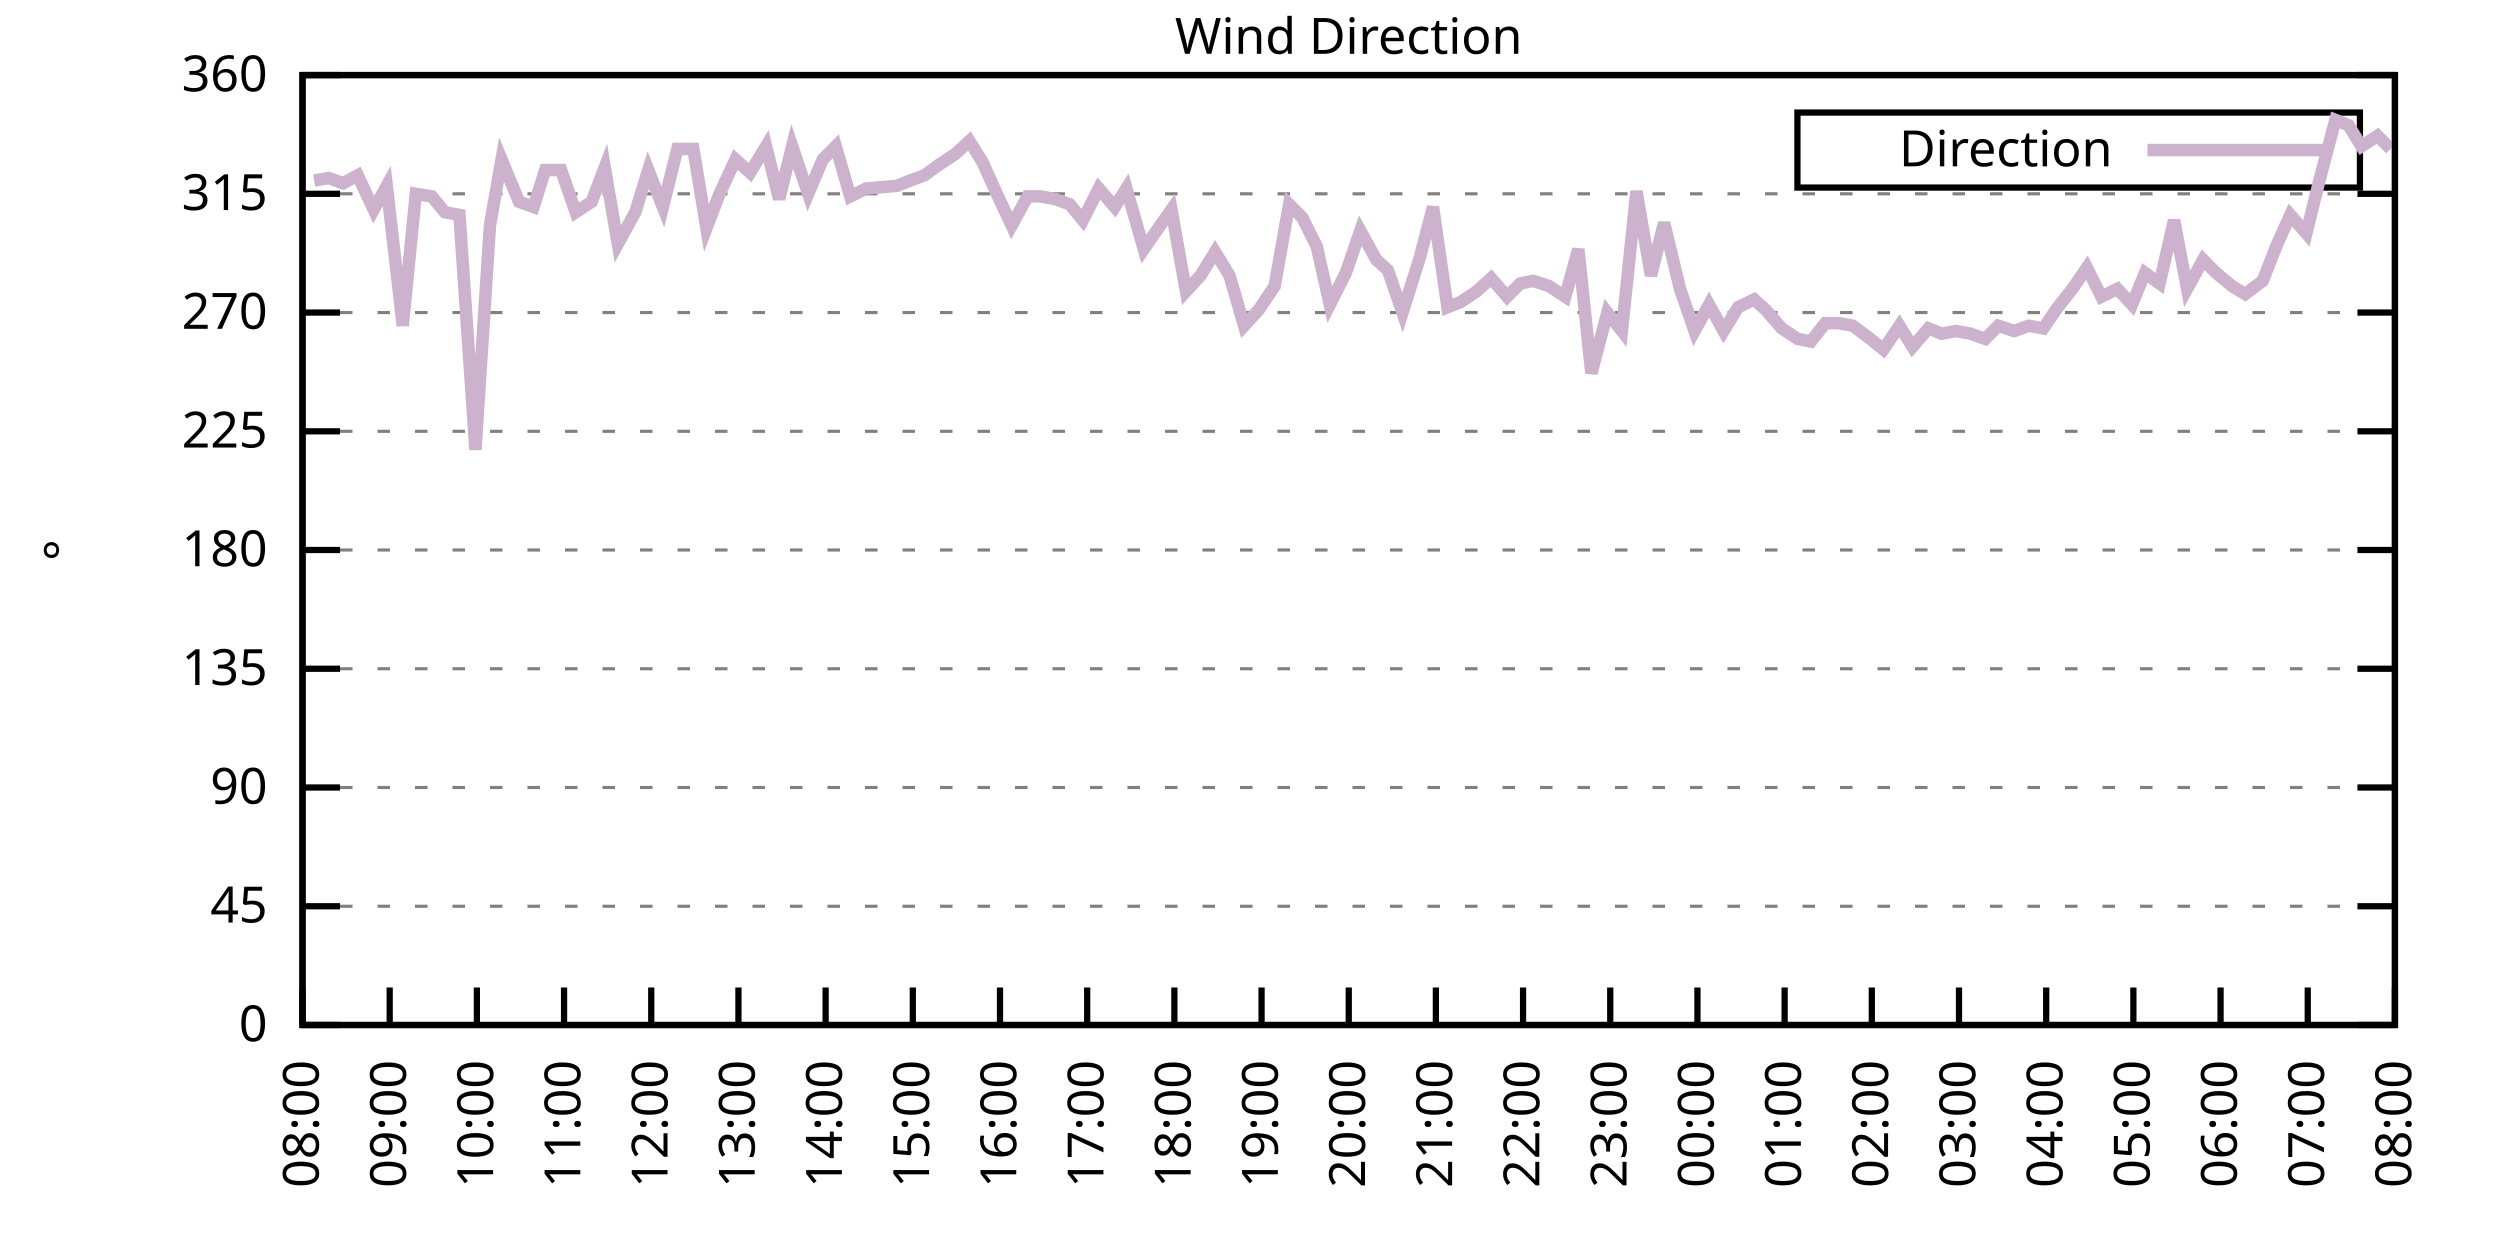
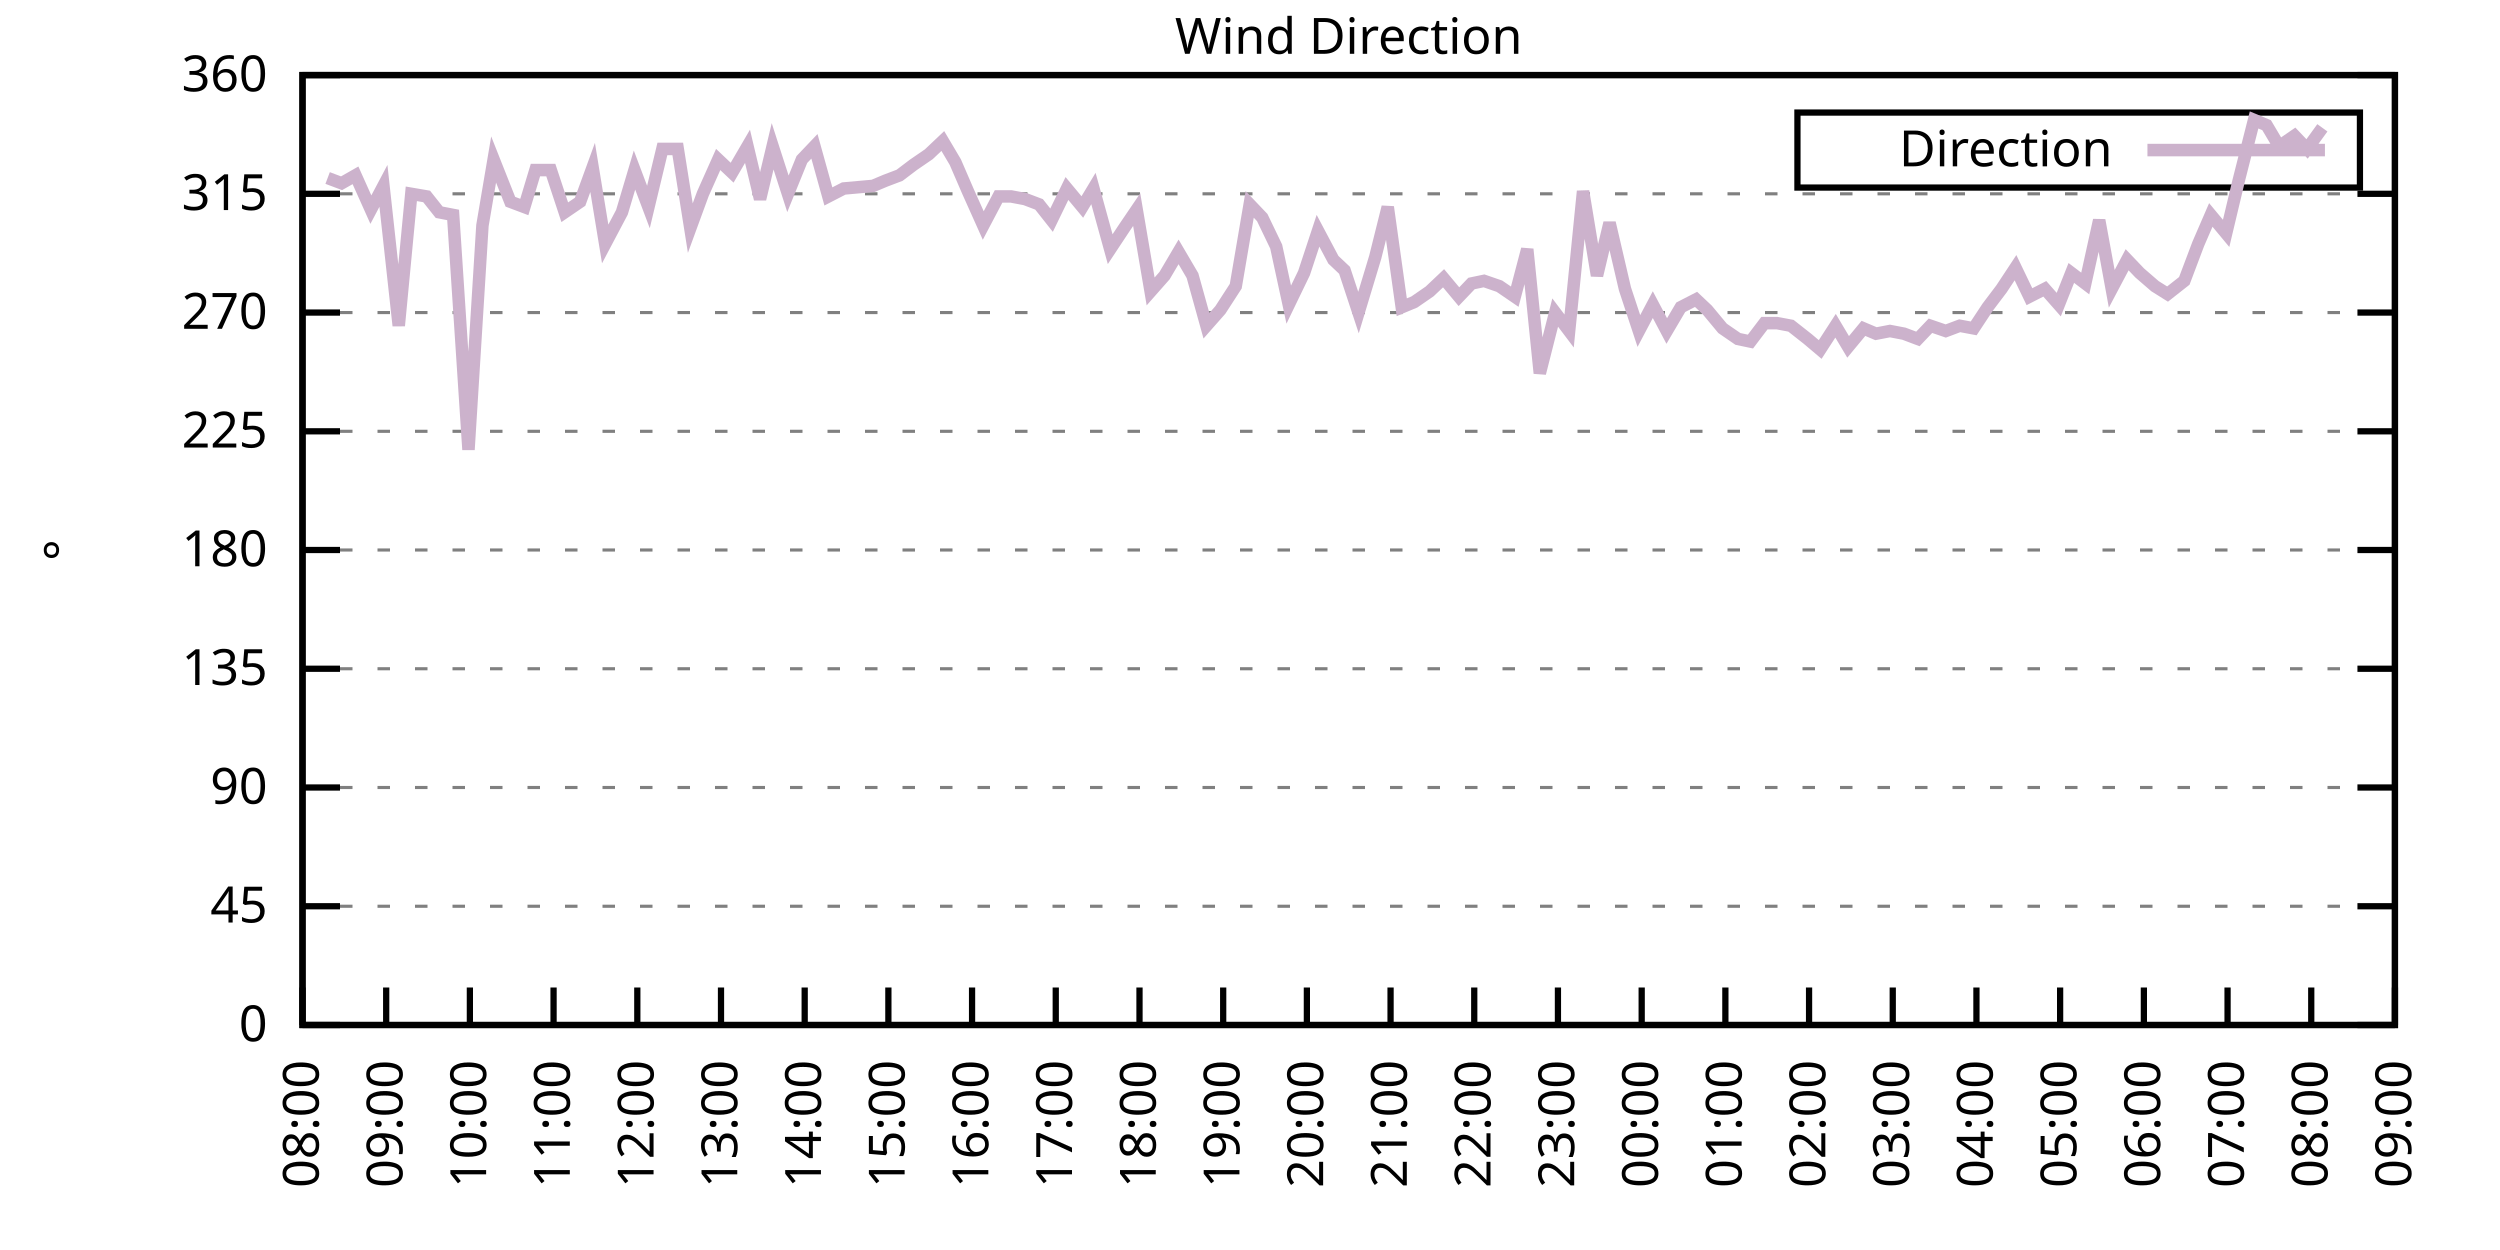
<svg xmlns="http://www.w3.org/2000/svg" xmlns:xlink="http://www.w3.org/1999/xlink" width="400" height="200" viewBox="0 0 400 200">
  <g id="gnuplot_canvas">
    <rect x="0" y="0" width="400" height="200" fill="none" />
    <defs>
      <circle id="gpDot" r="0.5" stroke-width="0.5" stroke="currentColor" />
      <path id="gpPt0" stroke-width="0.333" stroke="currentColor" d="M-1,0 h2 M0,-1 v2" />
      <path id="gpPt1" stroke-width="0.333" stroke="currentColor" d="M-1,-1 L1,1 M1,-1 L-1,1" />
      <path id="gpPt2" stroke-width="0.333" stroke="currentColor" d="M-1,0 L1,0 M0,-1 L0,1 M-1,-1 L1,1 M-1,1 L1,-1" />
      <rect id="gpPt3" stroke-width="0.333" stroke="currentColor" x="-1" y="-1" width="2" height="2" />
      <rect id="gpPt4" stroke-width="0.333" stroke="currentColor" fill="currentColor" x="-1" y="-1" width="2" height="2" />
      <circle id="gpPt5" stroke-width="0.333" stroke="currentColor" cx="0" cy="0" r="1" />
      <use xlink:href="#gpPt5" id="gpPt6" fill="currentColor" stroke="none" />
      <path id="gpPt7" stroke-width="0.333" stroke="currentColor" d="M0,-1.33 L-1.33,0.67 L1.33,0.67 z" />
      <use xlink:href="#gpPt7" id="gpPt8" fill="currentColor" stroke="none" />
      <use xlink:href="#gpPt7" id="gpPt9" stroke="currentColor" transform="rotate(180)" />
      <use xlink:href="#gpPt9" id="gpPt10" fill="currentColor" stroke="none" />
      <use xlink:href="#gpPt3" id="gpPt11" stroke="currentColor" transform="rotate(45)" />
      <use xlink:href="#gpPt11" id="gpPt12" fill="currentColor" stroke="none" />
      <path id="gpPt13" stroke-width="0.333" stroke="currentColor" d="M0,1.330 L1.265,0.411 L0.782,-1.067 L-0.782,-1.076 L-1.265,0.411 z" />
      <use xlink:href="#gpPt13" id="gpPt14" fill="currentColor" stroke="none" />
      <filter id="textbox" filterUnits="objectBoundingBox" x="0" y="0" height="1" width="1">
        <feFlood flood-color="white" flood-opacity="1" result="bgnd" />
        <feComposite in="SourceGraphic" in2="bgnd" operator="atop" />
      </filter>
      <filter id="greybox" filterUnits="objectBoundingBox" x="0" y="0" height="1" width="1">
        <feFlood flood-color="lightgrey" flood-opacity="1" result="grey" />
        <feComposite in="SourceGraphic" in2="grey" operator="atop" />
      </filter>
    </defs>
    <g fill="none" color="white" stroke="currentColor" stroke-width="1.00" stroke-linecap="butt" stroke-linejoin="miter">
</g>
    <g fill="none" color="black" stroke="currentColor" stroke-width="1.00" stroke-linecap="butt" stroke-linejoin="miter">
      <g stroke="none" shape-rendering="crispEdges">
        <polygon fill="rgb(255, 255, 255)" points="48.40,164.00 383.18,164.00 383.18,12.02 48.40,12.02 " />
      </g>
    </g>
    <g fill="none" color="black" stroke="currentColor" stroke-width="1.00" stroke-linecap="butt" stroke-linejoin="miter">
</g>
    <g fill="none" color="black" stroke="black" stroke-width="0.50" stroke-linecap="butt" stroke-linejoin="miter">
</g>
    <g fill="none" color="gray" stroke="currentColor" stroke-width="0.50" stroke-linecap="butt" stroke-linejoin="miter">
      <path stroke="gray" stroke-dasharray="2,4" class="gridline" d="M48.40,164.00 L383.19,164.00  " />
    </g>
    <g fill="none" color="gray" stroke="gray" stroke-width="1.00" stroke-linecap="butt" stroke-linejoin="miter">
</g>
    <g fill="none" color="black" stroke="currentColor" stroke-width="1.00" stroke-linecap="butt" stroke-linejoin="miter">
      <path stroke="black" d="M48.40,164.00 L54.40,164.00 M383.19,164.00 L377.19,164.00  " />
      <g transform="translate(42.80,166.60)" stroke="none" fill="black" font-family="Sans" font-size="8.00" text-anchor="end">
        <text>
          <tspan font-family="Sans"> 0</tspan>
        </text>
      </g>
    </g>
    <g fill="none" color="black" stroke="currentColor" stroke-width="1.00" stroke-linecap="butt" stroke-linejoin="miter">
</g>
    <g fill="none" color="black" stroke="black" stroke-width="0.50" stroke-linecap="butt" stroke-linejoin="miter">
</g>
    <g fill="none" color="gray" stroke="currentColor" stroke-width="0.50" stroke-linecap="butt" stroke-linejoin="miter">
      <path stroke="gray" stroke-dasharray="2,4" class="gridline" d="M48.40,145.00 L383.19,145.00  " />
    </g>
    <g fill="none" color="gray" stroke="gray" stroke-width="1.00" stroke-linecap="butt" stroke-linejoin="miter">
</g>
    <g fill="none" color="black" stroke="currentColor" stroke-width="1.00" stroke-linecap="butt" stroke-linejoin="miter">
      <path stroke="black" d="M48.40,145.00 L54.40,145.00 M383.19,145.00 L377.19,145.00  " />
      <g transform="translate(42.80,147.60)" stroke="none" fill="black" font-family="Sans" font-size="8.00" text-anchor="end">
        <text>
          <tspan font-family="Sans"> 45</tspan>
        </text>
      </g>
    </g>
    <g fill="none" color="black" stroke="currentColor" stroke-width="1.00" stroke-linecap="butt" stroke-linejoin="miter">
</g>
    <g fill="none" color="black" stroke="black" stroke-width="0.50" stroke-linecap="butt" stroke-linejoin="miter">
</g>
    <g fill="none" color="gray" stroke="currentColor" stroke-width="0.50" stroke-linecap="butt" stroke-linejoin="miter">
      <path stroke="gray" stroke-dasharray="2,4" class="gridline" d="M48.40,126.00 L383.19,126.00  " />
    </g>
    <g fill="none" color="gray" stroke="gray" stroke-width="1.00" stroke-linecap="butt" stroke-linejoin="miter">
</g>
    <g fill="none" color="black" stroke="currentColor" stroke-width="1.00" stroke-linecap="butt" stroke-linejoin="miter">
      <path stroke="black" d="M48.40,126.00 L54.40,126.00 M383.19,126.00 L377.19,126.00  " />
      <g transform="translate(42.80,128.60)" stroke="none" fill="black" font-family="Sans" font-size="8.00" text-anchor="end">
        <text>
          <tspan font-family="Sans"> 90</tspan>
        </text>
      </g>
    </g>
    <g fill="none" color="black" stroke="currentColor" stroke-width="1.00" stroke-linecap="butt" stroke-linejoin="miter">
</g>
    <g fill="none" color="black" stroke="black" stroke-width="0.50" stroke-linecap="butt" stroke-linejoin="miter">
</g>
    <g fill="none" color="gray" stroke="currentColor" stroke-width="0.50" stroke-linecap="butt" stroke-linejoin="miter">
      <path stroke="gray" stroke-dasharray="2,4" class="gridline" d="M48.40,107.00 L383.19,107.00  " />
    </g>
    <g fill="none" color="gray" stroke="gray" stroke-width="1.00" stroke-linecap="butt" stroke-linejoin="miter">
</g>
    <g fill="none" color="black" stroke="currentColor" stroke-width="1.00" stroke-linecap="butt" stroke-linejoin="miter">
      <path stroke="black" d="M48.40,107.00 L54.40,107.00 M383.19,107.00 L377.19,107.00  " />
      <g transform="translate(42.80,109.60)" stroke="none" fill="black" font-family="Sans" font-size="8.00" text-anchor="end">
        <text>
          <tspan font-family="Sans"> 135</tspan>
        </text>
      </g>
    </g>
    <g fill="none" color="black" stroke="currentColor" stroke-width="1.00" stroke-linecap="butt" stroke-linejoin="miter">
</g>
    <g fill="none" color="black" stroke="black" stroke-width="0.50" stroke-linecap="butt" stroke-linejoin="miter">
</g>
    <g fill="none" color="gray" stroke="currentColor" stroke-width="0.50" stroke-linecap="butt" stroke-linejoin="miter">
      <path stroke="gray" stroke-dasharray="2,4" class="gridline" d="M48.40,88.00 L383.19,88.00  " />
    </g>
    <g fill="none" color="gray" stroke="gray" stroke-width="1.00" stroke-linecap="butt" stroke-linejoin="miter">
</g>
    <g fill="none" color="black" stroke="currentColor" stroke-width="1.00" stroke-linecap="butt" stroke-linejoin="miter">
      <path stroke="black" d="M48.40,88.00 L54.40,88.00 M383.19,88.00 L377.19,88.00  " />
      <g transform="translate(42.80,90.60)" stroke="none" fill="black" font-family="Sans" font-size="8.00" text-anchor="end">
        <text>
          <tspan font-family="Sans"> 180</tspan>
        </text>
      </g>
    </g>
    <g fill="none" color="black" stroke="currentColor" stroke-width="1.00" stroke-linecap="butt" stroke-linejoin="miter">
</g>
    <g fill="none" color="black" stroke="black" stroke-width="0.50" stroke-linecap="butt" stroke-linejoin="miter">
</g>
    <g fill="none" color="gray" stroke="currentColor" stroke-width="0.50" stroke-linecap="butt" stroke-linejoin="miter">
      <path stroke="gray" stroke-dasharray="2,4" class="gridline" d="M48.40,69.01 L383.19,69.01  " />
    </g>
    <g fill="none" color="gray" stroke="gray" stroke-width="1.00" stroke-linecap="butt" stroke-linejoin="miter">
</g>
    <g fill="none" color="black" stroke="currentColor" stroke-width="1.00" stroke-linecap="butt" stroke-linejoin="miter">
      <path stroke="black" d="M48.40,69.01 L54.40,69.01 M383.19,69.01 L377.19,69.01  " />
      <g transform="translate(42.80,71.61)" stroke="none" fill="black" font-family="Sans" font-size="8.00" text-anchor="end">
        <text>
          <tspan font-family="Sans"> 225</tspan>
        </text>
      </g>
    </g>
    <g fill="none" color="black" stroke="currentColor" stroke-width="1.00" stroke-linecap="butt" stroke-linejoin="miter">
</g>
    <g fill="none" color="black" stroke="black" stroke-width="0.50" stroke-linecap="butt" stroke-linejoin="miter">
</g>
    <g fill="none" color="gray" stroke="currentColor" stroke-width="0.50" stroke-linecap="butt" stroke-linejoin="miter">
      <path stroke="gray" stroke-dasharray="2,4" class="gridline" d="M48.40,50.01 L383.19,50.01  " />
    </g>
    <g fill="none" color="gray" stroke="gray" stroke-width="1.00" stroke-linecap="butt" stroke-linejoin="miter">
</g>
    <g fill="none" color="black" stroke="currentColor" stroke-width="1.00" stroke-linecap="butt" stroke-linejoin="miter">
      <path stroke="black" d="M48.40,50.01 L54.40,50.01 M383.19,50.01 L377.19,50.01  " />
      <g transform="translate(42.80,52.61)" stroke="none" fill="black" font-family="Sans" font-size="8.00" text-anchor="end">
        <text>
          <tspan font-family="Sans"> 270</tspan>
        </text>
      </g>
    </g>
    <g fill="none" color="black" stroke="currentColor" stroke-width="1.00" stroke-linecap="butt" stroke-linejoin="miter">
</g>
    <g fill="none" color="black" stroke="black" stroke-width="0.50" stroke-linecap="butt" stroke-linejoin="miter">
</g>
    <g fill="none" color="gray" stroke="currentColor" stroke-width="0.50" stroke-linecap="butt" stroke-linejoin="miter">
      <path stroke="gray" stroke-dasharray="2,4" class="gridline" d="M48.40,31.01 L383.19,31.01  " />
    </g>
    <g fill="none" color="gray" stroke="gray" stroke-width="1.00" stroke-linecap="butt" stroke-linejoin="miter">
</g>
    <g fill="none" color="black" stroke="currentColor" stroke-width="1.00" stroke-linecap="butt" stroke-linejoin="miter">
      <path stroke="black" d="M48.40,31.01 L54.40,31.01 M383.19,31.01 L377.19,31.01  " />
      <g transform="translate(42.80,33.61)" stroke="none" fill="black" font-family="Sans" font-size="8.00" text-anchor="end">
        <text>
          <tspan font-family="Sans"> 315</tspan>
        </text>
      </g>
    </g>
    <g fill="none" color="black" stroke="currentColor" stroke-width="1.00" stroke-linecap="butt" stroke-linejoin="miter">
</g>
    <g fill="none" color="black" stroke="black" stroke-width="0.50" stroke-linecap="butt" stroke-linejoin="miter">
</g>
    <g fill="none" color="gray" stroke="currentColor" stroke-width="0.50" stroke-linecap="butt" stroke-linejoin="miter">
      <path stroke="gray" stroke-dasharray="2,4" class="gridline" d="M48.40,12.01 L383.19,12.01  " />
    </g>
    <g fill="none" color="gray" stroke="gray" stroke-width="1.00" stroke-linecap="butt" stroke-linejoin="miter">
</g>
    <g fill="none" color="black" stroke="currentColor" stroke-width="1.00" stroke-linecap="butt" stroke-linejoin="miter">
      <path stroke="black" d="M48.40,12.01 L54.40,12.01 M383.19,12.01 L377.19,12.01  " />
      <g transform="translate(42.80,14.61)" stroke="none" fill="black" font-family="Sans" font-size="8.00" text-anchor="end">
        <text>
          <tspan font-family="Sans"> 360</tspan>
        </text>
      </g>
    </g>
    <g fill="none" color="black" stroke="currentColor" stroke-width="1.00" stroke-linecap="butt" stroke-linejoin="miter">
      <path stroke="black" d="M48.40,164.00 L48.40,158.00  " />
      <g transform="translate(51.00,169.60) rotate(270.00)" stroke="none" fill="black" font-family="Sans" font-size="8.00" text-anchor="end">
        <text>
          <tspan font-family="Sans">08:00</tspan>
        </text>
      </g>
    </g>
    <g fill="none" color="black" stroke="currentColor" stroke-width="1.00" stroke-linecap="butt" stroke-linejoin="miter">
-       <path stroke="black" d="M62.35,164.00 L62.35,158.00  " />
-       <g transform="translate(64.95,169.60) rotate(270.00)" stroke="none" fill="black" font-family="Sans" font-size="8.00" text-anchor="end">
+       <path stroke="black" d="M61.79,164.00 L61.79,158.00  " />
+       <g transform="translate(64.39,169.60) rotate(270.00)" stroke="none" fill="black" font-family="Sans" font-size="8.00" text-anchor="end">
        <text>
          <tspan font-family="Sans">09:00</tspan>
        </text>
      </g>
    </g>
    <g fill="none" color="black" stroke="currentColor" stroke-width="1.00" stroke-linecap="butt" stroke-linejoin="miter">
-       <path stroke="black" d="M76.30,164.00 L76.30,158.00  " />
-       <g transform="translate(78.90,169.60) rotate(270.00)" stroke="none" fill="black" font-family="Sans" font-size="8.00" text-anchor="end">
+       <path stroke="black" d="M75.18,164.00 L75.18,158.00  " />
+       <g transform="translate(77.78,169.60) rotate(270.00)" stroke="none" fill="black" font-family="Sans" font-size="8.00" text-anchor="end">
        <text>
          <tspan font-family="Sans">10:00</tspan>
        </text>
      </g>
    </g>
    <g fill="none" color="black" stroke="currentColor" stroke-width="1.00" stroke-linecap="butt" stroke-linejoin="miter">
-       <path stroke="black" d="M90.25,164.00 L90.25,158.00  " />
-       <g transform="translate(92.85,169.60) rotate(270.00)" stroke="none" fill="black" font-family="Sans" font-size="8.00" text-anchor="end">
+       <path stroke="black" d="M88.57,164.00 L88.57,158.00  " />
+       <g transform="translate(91.17,169.60) rotate(270.00)" stroke="none" fill="black" font-family="Sans" font-size="8.00" text-anchor="end">
        <text>
          <tspan font-family="Sans">11:00</tspan>
        </text>
      </g>
    </g>
    <g fill="none" color="black" stroke="currentColor" stroke-width="1.00" stroke-linecap="butt" stroke-linejoin="miter">
-       <path stroke="black" d="M104.20,164.00 L104.20,158.00  " />
-       <g transform="translate(106.80,169.60) rotate(270.00)" stroke="none" fill="black" font-family="Sans" font-size="8.00" text-anchor="end">
+       <path stroke="black" d="M101.97,164.00 L101.97,158.00  " />
+       <g transform="translate(104.57,169.60) rotate(270.00)" stroke="none" fill="black" font-family="Sans" font-size="8.00" text-anchor="end">
        <text>
          <tspan font-family="Sans">12:00</tspan>
        </text>
      </g>
    </g>
    <g fill="none" color="black" stroke="currentColor" stroke-width="1.00" stroke-linecap="butt" stroke-linejoin="miter">
-       <path stroke="black" d="M118.15,164.00 L118.15,158.00  " />
-       <g transform="translate(120.75,169.60) rotate(270.00)" stroke="none" fill="black" font-family="Sans" font-size="8.00" text-anchor="end">
+       <path stroke="black" d="M115.36,164.00 L115.36,158.00  " />
+       <g transform="translate(117.96,169.60) rotate(270.00)" stroke="none" fill="black" font-family="Sans" font-size="8.00" text-anchor="end">
        <text>
          <tspan font-family="Sans">13:00</tspan>
        </text>
      </g>
    </g>
    <g fill="none" color="black" stroke="currentColor" stroke-width="1.00" stroke-linecap="butt" stroke-linejoin="miter">
-       <path stroke="black" d="M132.10,164.00 L132.10,158.00  " />
-       <g transform="translate(134.70,169.60) rotate(270.00)" stroke="none" fill="black" font-family="Sans" font-size="8.00" text-anchor="end">
+       <path stroke="black" d="M128.75,164.00 L128.75,158.00  " />
+       <g transform="translate(131.35,169.60) rotate(270.00)" stroke="none" fill="black" font-family="Sans" font-size="8.00" text-anchor="end">
        <text>
          <tspan font-family="Sans">14:00</tspan>
        </text>
      </g>
    </g>
    <g fill="none" color="black" stroke="currentColor" stroke-width="1.00" stroke-linecap="butt" stroke-linejoin="miter">
-       <path stroke="black" d="M146.05,164.00 L146.05,158.00  " />
-       <g transform="translate(148.65,169.60) rotate(270.00)" stroke="none" fill="black" font-family="Sans" font-size="8.00" text-anchor="end">
+       <path stroke="black" d="M142.14,164.00 L142.14,158.00  " />
+       <g transform="translate(144.74,169.60) rotate(270.00)" stroke="none" fill="black" font-family="Sans" font-size="8.00" text-anchor="end">
        <text>
          <tspan font-family="Sans">15:00</tspan>
        </text>
      </g>
    </g>
    <g fill="none" color="black" stroke="currentColor" stroke-width="1.00" stroke-linecap="butt" stroke-linejoin="miter">
-       <path stroke="black" d="M160.00,164.00 L160.00,158.00  " />
-       <g transform="translate(162.60,169.60) rotate(270.00)" stroke="none" fill="black" font-family="Sans" font-size="8.00" text-anchor="end">
+       <path stroke="black" d="M155.53,164.00 L155.53,158.00  " />
+       <g transform="translate(158.13,169.60) rotate(270.00)" stroke="none" fill="black" font-family="Sans" font-size="8.00" text-anchor="end">
        <text>
          <tspan font-family="Sans">16:00</tspan>
        </text>
      </g>
    </g>
    <g fill="none" color="black" stroke="currentColor" stroke-width="1.00" stroke-linecap="butt" stroke-linejoin="miter">
-       <path stroke="black" d="M173.95,164.00 L173.95,158.00  " />
-       <g transform="translate(176.55,169.60) rotate(270.00)" stroke="none" fill="black" font-family="Sans" font-size="8.00" text-anchor="end">
+       <path stroke="black" d="M168.92,164.00 L168.92,158.00  " />
+       <g transform="translate(171.52,169.60) rotate(270.00)" stroke="none" fill="black" font-family="Sans" font-size="8.00" text-anchor="end">
        <text>
          <tspan font-family="Sans">17:00</tspan>
        </text>
      </g>
    </g>
    <g fill="none" color="black" stroke="currentColor" stroke-width="1.00" stroke-linecap="butt" stroke-linejoin="miter">
-       <path stroke="black" d="M187.90,164.00 L187.90,158.00  " />
-       <g transform="translate(190.50,169.60) rotate(270.00)" stroke="none" fill="black" font-family="Sans" font-size="8.00" text-anchor="end">
+       <path stroke="black" d="M182.32,164.00 L182.32,158.00  " />
+       <g transform="translate(184.92,169.60) rotate(270.00)" stroke="none" fill="black" font-family="Sans" font-size="8.00" text-anchor="end">
        <text>
          <tspan font-family="Sans">18:00</tspan>
        </text>
      </g>
    </g>
    <g fill="none" color="black" stroke="currentColor" stroke-width="1.00" stroke-linecap="butt" stroke-linejoin="miter">
-       <path stroke="black" d="M201.85,164.00 L201.85,158.00  " />
-       <g transform="translate(204.45,169.60) rotate(270.00)" stroke="none" fill="black" font-family="Sans" font-size="8.00" text-anchor="end">
+       <path stroke="black" d="M195.71,164.00 L195.71,158.00  " />
+       <g transform="translate(198.31,169.60) rotate(270.00)" stroke="none" fill="black" font-family="Sans" font-size="8.00" text-anchor="end">
        <text>
          <tspan font-family="Sans">19:00</tspan>
        </text>
      </g>
    </g>
    <g fill="none" color="black" stroke="currentColor" stroke-width="1.00" stroke-linecap="butt" stroke-linejoin="miter">
-       <path stroke="black" d="M215.80,164.00 L215.80,158.00  " />
-       <g transform="translate(218.40,169.60) rotate(270.00)" stroke="none" fill="black" font-family="Sans" font-size="8.00" text-anchor="end">
+       <path stroke="black" d="M209.10,164.00 L209.10,158.00  " />
+       <g transform="translate(211.70,169.60) rotate(270.00)" stroke="none" fill="black" font-family="Sans" font-size="8.00" text-anchor="end">
        <text>
          <tspan font-family="Sans">20:00</tspan>
        </text>
      </g>
    </g>
    <g fill="none" color="black" stroke="currentColor" stroke-width="1.00" stroke-linecap="butt" stroke-linejoin="miter">
-       <path stroke="black" d="M229.74,164.00 L229.74,158.00  " />
-       <g transform="translate(232.34,169.60) rotate(270.00)" stroke="none" fill="black" font-family="Sans" font-size="8.00" text-anchor="end">
+       <path stroke="black" d="M222.49,164.00 L222.49,158.00  " />
+       <g transform="translate(225.09,169.60) rotate(270.00)" stroke="none" fill="black" font-family="Sans" font-size="8.00" text-anchor="end">
        <text>
          <tspan font-family="Sans">21:00</tspan>
        </text>
      </g>
    </g>
    <g fill="none" color="black" stroke="currentColor" stroke-width="1.00" stroke-linecap="butt" stroke-linejoin="miter">
-       <path stroke="black" d="M243.69,164.00 L243.69,158.00  " />
-       <g transform="translate(246.29,169.60) rotate(270.00)" stroke="none" fill="black" font-family="Sans" font-size="8.00" text-anchor="end">
+       <path stroke="black" d="M235.88,164.00 L235.88,158.00  " />
+       <g transform="translate(238.48,169.60) rotate(270.00)" stroke="none" fill="black" font-family="Sans" font-size="8.00" text-anchor="end">
        <text>
          <tspan font-family="Sans">22:00</tspan>
        </text>
      </g>
    </g>
    <g fill="none" color="black" stroke="currentColor" stroke-width="1.00" stroke-linecap="butt" stroke-linejoin="miter">
-       <path stroke="black" d="M257.64,164.00 L257.64,158.00  " />
-       <g transform="translate(260.24,169.60) rotate(270.00)" stroke="none" fill="black" font-family="Sans" font-size="8.00" text-anchor="end">
+       <path stroke="black" d="M249.27,164.00 L249.27,158.00  " />
+       <g transform="translate(251.87,169.60) rotate(270.00)" stroke="none" fill="black" font-family="Sans" font-size="8.00" text-anchor="end">
        <text>
          <tspan font-family="Sans">23:00</tspan>
        </text>
      </g>
    </g>
    <g fill="none" color="black" stroke="currentColor" stroke-width="1.00" stroke-linecap="butt" stroke-linejoin="miter">
-       <path stroke="black" d="M271.59,164.00 L271.59,158.00  " />
-       <g transform="translate(274.19,169.60) rotate(270.00)" stroke="none" fill="black" font-family="Sans" font-size="8.00" text-anchor="end">
+       <path stroke="black" d="M262.67,164.00 L262.67,158.00  " />
+       <g transform="translate(265.27,169.60) rotate(270.00)" stroke="none" fill="black" font-family="Sans" font-size="8.00" text-anchor="end">
        <text>
          <tspan font-family="Sans">00:00</tspan>
        </text>
      </g>
    </g>
    <g fill="none" color="black" stroke="currentColor" stroke-width="1.00" stroke-linecap="butt" stroke-linejoin="miter">
-       <path stroke="black" d="M285.54,164.00 L285.54,158.00  " />
-       <g transform="translate(288.14,169.60) rotate(270.00)" stroke="none" fill="black" font-family="Sans" font-size="8.00" text-anchor="end">
+       <path stroke="black" d="M276.06,164.00 L276.06,158.00  " />
+       <g transform="translate(278.66,169.60) rotate(270.00)" stroke="none" fill="black" font-family="Sans" font-size="8.00" text-anchor="end">
        <text>
          <tspan font-family="Sans">01:00</tspan>
        </text>
      </g>
    </g>
    <g fill="none" color="black" stroke="currentColor" stroke-width="1.00" stroke-linecap="butt" stroke-linejoin="miter">
-       <path stroke="black" d="M299.49,164.00 L299.49,158.00  " />
-       <g transform="translate(302.09,169.60) rotate(270.00)" stroke="none" fill="black" font-family="Sans" font-size="8.00" text-anchor="end">
+       <path stroke="black" d="M289.45,164.00 L289.45,158.00  " />
+       <g transform="translate(292.05,169.60) rotate(270.00)" stroke="none" fill="black" font-family="Sans" font-size="8.00" text-anchor="end">
        <text>
          <tspan font-family="Sans">02:00</tspan>
        </text>
      </g>
    </g>
    <g fill="none" color="black" stroke="currentColor" stroke-width="1.00" stroke-linecap="butt" stroke-linejoin="miter">
-       <path stroke="black" d="M313.44,164.00 L313.44,158.00  " />
-       <g transform="translate(316.04,169.60) rotate(270.00)" stroke="none" fill="black" font-family="Sans" font-size="8.00" text-anchor="end">
+       <path stroke="black" d="M302.84,164.00 L302.84,158.00  " />
+       <g transform="translate(305.44,169.60) rotate(270.00)" stroke="none" fill="black" font-family="Sans" font-size="8.00" text-anchor="end">
        <text>
          <tspan font-family="Sans">03:00</tspan>
        </text>
      </g>
    </g>
    <g fill="none" color="black" stroke="currentColor" stroke-width="1.00" stroke-linecap="butt" stroke-linejoin="miter">
-       <path stroke="black" d="M327.39,164.00 L327.39,158.00  " />
-       <g transform="translate(329.99,169.60) rotate(270.00)" stroke="none" fill="black" font-family="Sans" font-size="8.00" text-anchor="end">
+       <path stroke="black" d="M316.23,164.00 L316.23,158.00  " />
+       <g transform="translate(318.83,169.60) rotate(270.00)" stroke="none" fill="black" font-family="Sans" font-size="8.00" text-anchor="end">
        <text>
          <tspan font-family="Sans">04:00</tspan>
        </text>
      </g>
    </g>
    <g fill="none" color="black" stroke="currentColor" stroke-width="1.00" stroke-linecap="butt" stroke-linejoin="miter">
-       <path stroke="black" d="M341.34,164.00 L341.34,158.00  " />
-       <g transform="translate(343.94,169.60) rotate(270.00)" stroke="none" fill="black" font-family="Sans" font-size="8.00" text-anchor="end">
+       <path stroke="black" d="M329.62,164.00 L329.62,158.00  " />
+       <g transform="translate(332.22,169.60) rotate(270.00)" stroke="none" fill="black" font-family="Sans" font-size="8.00" text-anchor="end">
        <text>
          <tspan font-family="Sans">05:00</tspan>
        </text>
      </g>
    </g>
    <g fill="none" color="black" stroke="currentColor" stroke-width="1.00" stroke-linecap="butt" stroke-linejoin="miter">
-       <path stroke="black" d="M355.29,164.00 L355.29,158.00  " />
-       <g transform="translate(357.89,169.60) rotate(270.00)" stroke="none" fill="black" font-family="Sans" font-size="8.00" text-anchor="end">
+       <path stroke="black" d="M343.02,164.00 L343.02,158.00  " />
+       <g transform="translate(345.62,169.60) rotate(270.00)" stroke="none" fill="black" font-family="Sans" font-size="8.00" text-anchor="end">
        <text>
          <tspan font-family="Sans">06:00</tspan>
        </text>
      </g>
    </g>
    <g fill="none" color="black" stroke="currentColor" stroke-width="1.00" stroke-linecap="butt" stroke-linejoin="miter">
-       <path stroke="black" d="M369.24,164.00 L369.24,158.00  " />
-       <g transform="translate(371.84,169.60) rotate(270.00)" stroke="none" fill="black" font-family="Sans" font-size="8.00" text-anchor="end">
+       <path stroke="black" d="M356.41,164.00 L356.41,158.00  " />
+       <g transform="translate(359.01,169.60) rotate(270.00)" stroke="none" fill="black" font-family="Sans" font-size="8.00" text-anchor="end">
        <text>
          <tspan font-family="Sans">07:00</tspan>
+         </text>
+       </g>
+     </g>
+     <g fill="none" color="black" stroke="currentColor" stroke-width="1.00" stroke-linecap="butt" stroke-linejoin="miter">
+       <path stroke="black" d="M369.80,164.00 L369.80,158.00  " />
+       <g transform="translate(372.40,169.60) rotate(270.00)" stroke="none" fill="black" font-family="Sans" font-size="8.00" text-anchor="end">
+         <text>
+           <tspan font-family="Sans">08:00</tspan>
        </text>
      </g>
    </g>
    <g fill="none" color="black" stroke="currentColor" stroke-width="1.00" stroke-linecap="butt" stroke-linejoin="miter">
      <path stroke="black" d="M383.19,164.00 L383.19,158.00  " />
      <g transform="translate(385.79,169.60) rotate(270.00)" stroke="none" fill="black" font-family="Sans" font-size="8.00" text-anchor="end">
        <text>
-           <tspan font-family="Sans">08:00</tspan>
+           <tspan font-family="Sans">09:00</tspan>
        </text>
      </g>
    </g>
    <g fill="none" color="black" stroke="currentColor" stroke-width="1.00" stroke-linecap="butt" stroke-linejoin="miter">
</g>
    <g fill="none" color="black" stroke="currentColor" stroke-width="1.00" stroke-linecap="butt" stroke-linejoin="miter">
      <path stroke="black" d="M48.40,12.01 L48.40,164.00 L383.19,164.00 L383.19,12.01 L48.40,12.01 Z  " />
    </g>
    <g fill="none" color="black" stroke="currentColor" stroke-width="1.00" stroke-linecap="butt" stroke-linejoin="miter">
</g>
    <g fill="none" color="black" stroke="currentColor" stroke-width="1.00" stroke-linecap="butt" stroke-linejoin="miter">
      <path stroke="black" d="M287.59,30.01 L287.59,18.01 L377.59,18.01 L377.59,30.01 L287.59,30.01 Z  " />
    </g>
    <g id="Wind_direction_plot_1">
      <g fill="none" color="white" stroke="black" stroke-width="2.00" stroke-linecap="butt" stroke-linejoin="miter">
</g>
      <g fill="none" color="black" stroke="currentColor" stroke-width="2.00" stroke-linecap="butt" stroke-linejoin="miter">
        <g transform="translate(337.99,26.61)" stroke="none" fill="black" font-family="Sans" font-size="8.00" text-anchor="end">
          <text>
            <tspan font-family="Sans">Direction</tspan>
          </text>
        </g>
      </g>
      <g fill="none" color="black" stroke="currentColor" stroke-width="2.00" stroke-linecap="butt" stroke-linejoin="miter">
-         <path stroke="rgb(204, 178, 204)" d="M343.59,24.01 L371.99,24.01 M50.26,28.90 L52.58,28.48 L54.91,29.32 L57.23,28.05 L59.79,33.54 L61.88,29.74   L64.44,52.12 L66.53,31.01 L69.09,31.43 L71.18,33.96 L73.51,34.39 L76.07,71.96 L78.39,36.08 L80.25,25.52   L83.04,32.28 L85.37,33.12 L87.23,27.21 L89.78,27.21 L92.11,33.96 L94.67,32.28 L96.76,26.79 L98.85,39.03   L101.64,33.96 L103.73,27.21 L106.06,33.12 L108.38,23.83 L110.94,23.83 L113.03,36.50 L115.13,31.01 L117.68,25.52   L120.01,27.63 L122.57,23.41 L124.66,31.85 L126.75,23.41 L129.31,31.01 L131.63,25.52 L133.72,23.41 L136.05,31.43   L138.61,30.16 L143.49,29.74 L145.58,28.90 L147.91,28.05 L150.23,26.36 L152.79,24.68 L155.11,22.56 L157.21,25.94   L159.30,30.59 L161.86,36.08 L164.41,31.43 L166.51,31.43 L168.83,31.85 L171.16,32.70 L173.25,35.23 L175.81,30.16   L178.36,33.12 L180.22,30.16 L183.01,39.87 L185.34,36.50 L187.43,33.54 L189.76,46.63 L192.08,44.10 L194.41,40.30   L196.73,44.10 L199.06,52.12 L201.38,49.59 L203.94,45.79 L206.26,32.70 L208.36,34.81 L210.68,39.45 L212.77,48.74   L215.33,43.67 L217.65,36.92 L220.21,41.56 L222.07,43.25 L224.40,50.01 L227.19,41.14 L229.28,33.12 L231.60,49.16   L233.70,48.32 L236.25,46.63 L238.58,44.52 L241.14,47.47 L243.23,45.36 L245.32,44.94 L247.88,45.79 L250.44,47.47   L252.53,39.87 L254.62,59.72 L257.18,50.01 L259.50,52.96 L261.83,30.59 L264.15,44.10 L266.25,35.65 L268.80,46.21   L271.13,52.96 L273.45,48.74 L275.78,52.96 L278.10,49.16 L280.66,47.90 L282.52,49.59 L285.08,52.54 L287.64,54.23   L289.73,54.65 L292.05,51.70 L294.15,51.70 L296.47,52.12 L299.26,54.23 L301.35,55.92 L303.91,52.12 L306.00,55.50   L308.56,52.54 L310.65,53.39 L312.98,52.96 L315.30,53.39 L317.63,54.23 L319.72,52.12 L322.28,52.96 L324.60,52.12   L326.93,52.54 L329.25,49.16 L331.58,46.21 L333.90,42.83 L336.23,47.47 L338.78,46.21 L341.11,48.74 L343.20,43.67   L345.53,45.36 L347.85,35.23 L349.94,46.21 L352.50,41.56 L354.59,43.67 L357.15,45.79 L359.24,47.05 L362.03,44.94   L364.36,39.03 L366.45,34.39 L369.01,37.34 L371.10,28.90 L373.66,19.19 L375.75,20.03 L377.84,23.41 L380.40,21.72   L382.49,23.83  " />
+         <path stroke="rgb(204, 178, 204)" d="M343.59,24.01 L371.99,24.01 M52.42,28.48 L54.65,29.32 L56.88,28.05 L59.34,33.54 L61.35,29.74 L63.80,52.12   L65.81,31.01 L68.26,31.43 L70.27,33.96 L72.50,34.39 L74.96,71.96 L77.19,36.08 L78.98,25.52 L81.66,32.28   L83.89,33.12 L85.67,27.21 L88.13,27.21 L90.36,33.96 L92.82,32.28 L94.82,26.79 L96.83,39.03 L99.51,33.96   L101.52,27.21 L103.75,33.12 L105.98,23.83 L108.44,23.83 L110.45,36.50 L112.46,31.01 L114.91,25.52 L117.14,27.63   L119.60,23.41 L121.61,31.85 L123.62,23.41 L126.07,31.01 L128.30,25.52 L130.31,23.41 L132.54,31.43 L135.00,30.16   L139.69,29.74 L141.69,28.90 L143.93,28.05 L146.16,26.36 L148.61,24.68 L150.85,22.56 L152.85,25.94 L154.86,30.59   L157.32,36.08 L159.77,31.43 L161.78,31.43 L164.01,31.85 L166.25,32.70 L168.25,35.23 L170.71,30.16 L173.17,33.12   L174.95,30.16 L177.63,39.87 L179.86,36.50 L181.87,33.54 L184.10,46.63 L186.33,44.10 L188.57,40.30 L190.80,44.10   L193.03,52.12 L195.26,49.59 L197.72,45.79 L199.95,32.70 L201.96,34.81 L204.19,39.45 L206.20,48.74 L208.65,43.67   L210.88,36.92 L213.34,41.56 L215.13,43.25 L217.36,50.01 L220.04,41.14 L222.04,33.12 L224.28,49.16 L226.29,48.32   L228.74,46.63 L230.97,44.52 L233.43,47.47 L235.44,45.36 L237.44,44.94 L239.90,45.79 L242.36,47.47 L244.36,39.87   L246.37,59.72 L248.83,50.01 L251.06,52.96 L253.29,30.59 L255.52,44.10 L257.53,35.65 L259.99,46.21 L262.22,52.96   L264.45,48.74 L266.68,52.96 L268.92,49.16 L271.37,47.90 L273.16,49.59 L275.61,52.54 L278.07,54.23 L280.07,54.65   L282.31,51.70 L284.32,51.70 L286.55,52.12 L289.23,54.23 L291.23,55.92 L293.69,52.12 L295.70,55.50 L298.15,52.54   L300.16,53.39 L302.39,52.96 L304.63,53.39 L306.86,54.23 L308.87,52.12 L311.32,52.96 L313.55,52.12 L315.79,52.54   L318.02,49.16 L320.25,46.21 L322.48,42.83 L324.71,47.47 L327.17,46.21 L329.40,48.74 L331.41,43.67 L333.64,45.36   L335.87,35.23 L337.88,46.21 L340.34,41.56 L342.35,43.67 L344.80,45.79 L346.81,47.05 L349.49,44.94 L351.72,39.03   L353.73,34.39 L356.18,37.34 L358.19,28.90 L360.65,19.19 L362.66,20.03 L364.66,23.41 L367.12,21.72 L369.13,23.83   L371.58,20.45  " />
      </g>
    </g>
    <g fill="none" color="black" stroke="currentColor" stroke-width="2.00" stroke-linecap="butt" stroke-linejoin="miter">
</g>
    <g fill="none" color="black" stroke="black" stroke-width="1.00" stroke-linecap="butt" stroke-linejoin="miter">
</g>
    <g fill="none" color="black" stroke="currentColor" stroke-width="1.00" stroke-linecap="butt" stroke-linejoin="miter">
      <path stroke="black" d="M48.40,12.01 L48.40,164.00 L383.19,164.00 L383.19,12.01 L48.40,12.01 Z  " />
      <g transform="translate(12.80,88.01) rotate(270.00)" stroke="none" fill="black" font-family="Sans" font-size="8.00" text-anchor="middle">
        <text>
          <tspan font-family="Sans">°</tspan>
        </text>
      </g>
    </g>
    <g fill="none" color="black" stroke="currentColor" stroke-width="1.00" stroke-linecap="butt" stroke-linejoin="miter">
</g>
    <g fill="none" color="black" stroke="currentColor" stroke-width="1.00" stroke-linecap="butt" stroke-linejoin="miter">
      <g transform="translate(215.79,8.61)" stroke="none" fill="black" font-family="Sans" font-size="8.00" text-anchor="middle">
        <text>
          <tspan font-family="Sans">Wind Direction</tspan>
        </text>
      </g>
    </g>
    <g fill="none" color="black" stroke="currentColor" stroke-width="1.00" stroke-linecap="butt" stroke-linejoin="miter">
</g>
  </g>
</svg>
